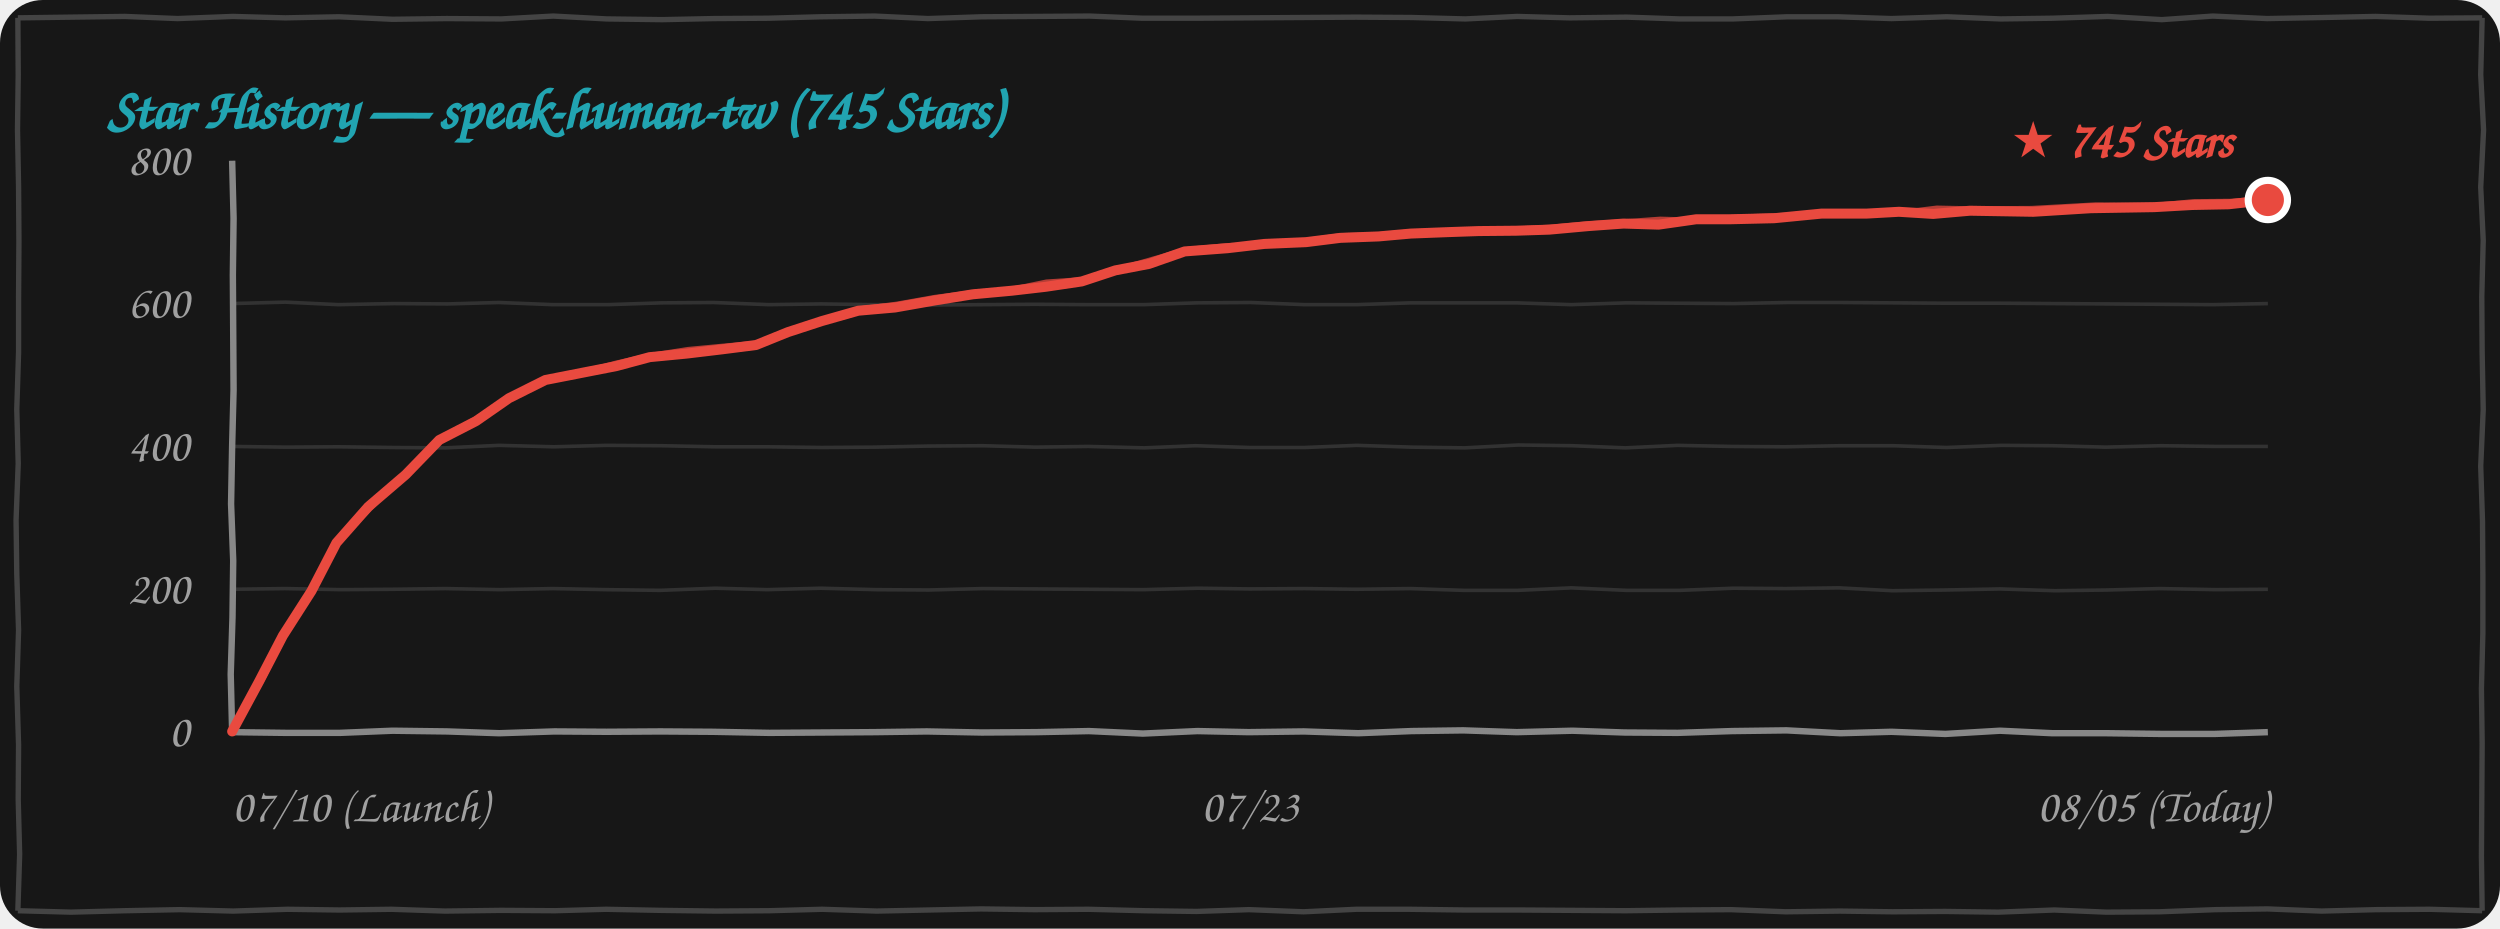
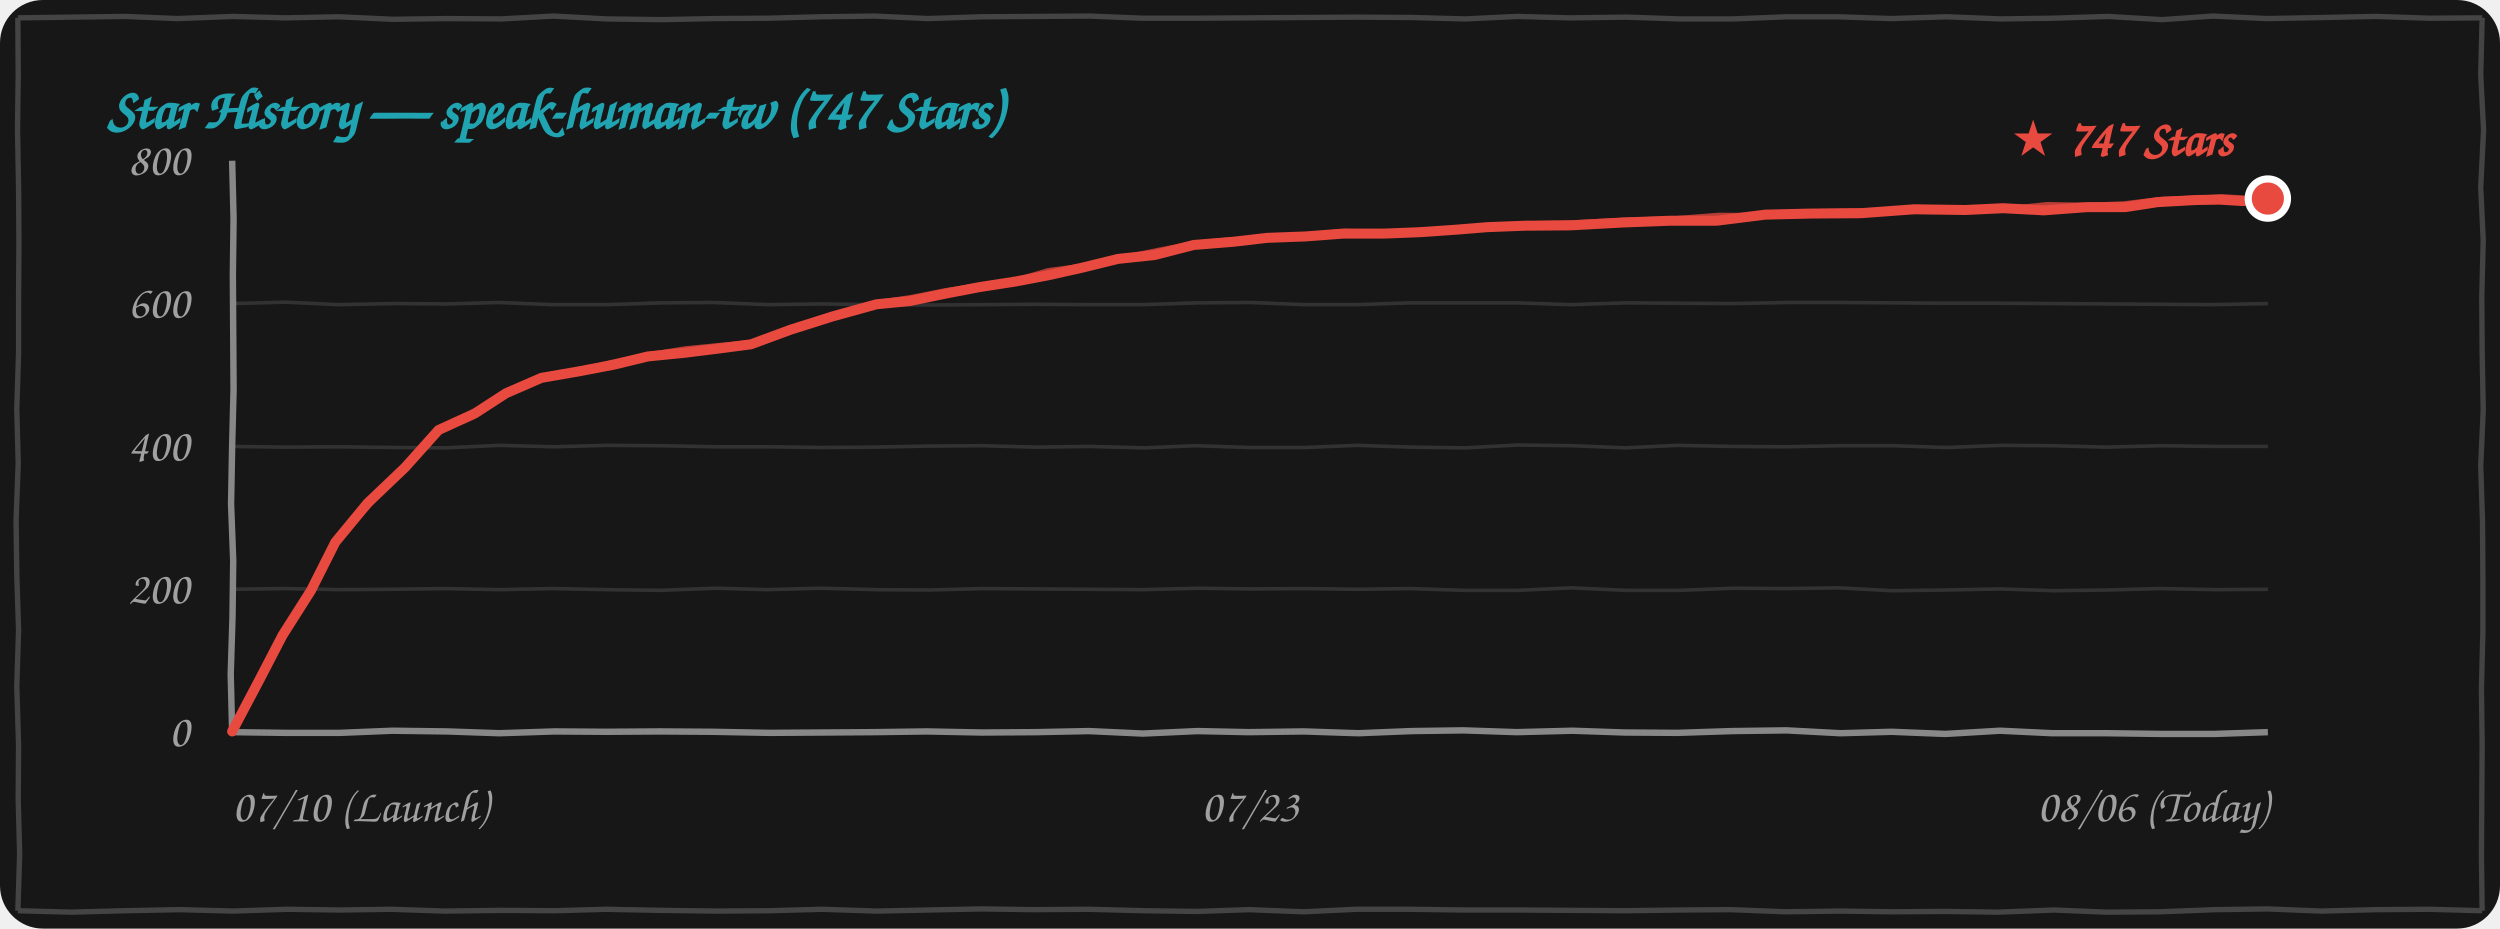
<svg xmlns="http://www.w3.org/2000/svg" width="100%" height="260" viewBox="0 0 700 260" fill="none">
  <style>
    .bg { fill: #171717; }
    .border-line { stroke: #444444; stroke-width: 1.5; fill: none; }
    .grid-line { stroke: rgba(255, 255, 255, 0.12); stroke-width: 1; fill: none; }
    .axis-line { stroke: #888888; stroke-width: 1.8; fill: none; }
    .text-font { font-family: "Comic Sans MS", "Chalkboard SE", "Comic Neue", "Caveat", cursive, sans-serif; }
    .text-muted { fill: #A0A0A0; font-size: 13px; }
    .text-title { fill: #21A4B1; font-size: 16px; font-weight: bold; }
    .text-tag { fill: #E94A3F; font-size: 14px; font-weight: bold; }
    .curve-main { stroke: #E94A3F; stroke-width: 2.8; fill: none; stroke-linecap: round; stroke-linejoin: round; }
    .curve-sub { stroke: #E94A3F; stroke-width: 1.5; opacity: 0.75; fill: none; stroke-linecap: round; stroke-linejoin: round; }

    @media (prefers-color-scheme: light) {
      .bg { fill: #FDFDFD; }
      .border-line { stroke: #222222; }
      .grid-line { stroke: rgba(0, 0, 0, 0.1); }
      .axis-line { stroke: #333333; }
      .text-muted { fill: #555555; }
    }
  </style>
  <rect width="700" height="260" rx="12" class="bg" />
  <path d="M 5.0,5.0 L 19.8,4.8 L 35.0,4.6 L 49.7,5.2 L 65.2,4.6 L 79.9,5.0 L 94.9,4.7 L 109.9,5.4 L 125.1,5.2 L 140.4,5.3 L 154.9,4.5 L 169.9,5.3 L 185.4,5.5 L 199.9,5.2 L 215.0,5.1 L 229.7,4.7 L 244.9,4.5 L 259.8,5.2 L 274.9,4.7 L 290.0,4.6 L 305.1,4.5 L 319.9,5.1 L 334.5,5.1 L 349.6,5.0 L 364.6,4.9 L 379.7,4.8 L 395.3,4.9 L 410.3,5.3 L 424.8,4.6 L 439.5,5.0 L 455.5,4.8 L 470.2,5.3 L 485.2,5.3 L 500.4,4.7 L 514.5,4.7 L 529.6,5.2 L 545.1,4.7 L 560.2,5.3 L 574.7,5.1 L 590.2,4.6 L 605.3,5.5 L 619.6,4.5 L 634.8,5.2 L 650.5,4.9 L 665.2,4.6 L 680.2,5.1 L 695.0,5.0 M 695.0,5.0 L 694.6,20.9 L 695.4,36.4 L 694.6,52.4 L 695.3,67.3 L 694.9,83.0 L 695.0,98.6 L 695.3,114.7 L 694.6,130.5 L 695.1,146.0 L 695.2,161.2 L 695.2,177.3 L 694.8,192.8 L 695.0,208.1 L 694.9,224.0 L 694.8,239.7 L 695.0,255.0 M 695.0,255.0 L 680.3,254.6 L 665.4,254.7 L 650.0,255.1 L 634.9,254.5 L 620.4,254.7 L 604.7,255.3 L 589.8,255.4 L 575.2,254.8 L 559.5,255.4 L 544.6,255.2 L 530.0,255.3 L 515.2,255.1 L 500.0,255.3 L 484.6,254.7 L 470.2,254.8 L 455.1,255.0 L 440.0,254.9 L 425.2,254.8 L 410.2,254.8 L 394.8,254.6 L 379.7,254.6 L 365.0,255.3 L 349.7,254.7 L 335.0,255.2 L 320.5,255.0 L 304.8,254.6 L 289.7,254.7 L 274.7,254.5 L 260.0,254.8 L 245.5,255.1 L 230.2,254.6 L 215.4,255.0 L 200.4,255.1 L 185.0,254.9 L 169.7,254.6 L 155.4,255.0 L 140.3,254.9 L 124.6,255.1 L 109.6,254.6 L 95.1,254.8 L 80.5,254.6 L 65.3,255.1 L 50.3,254.7 L 35.0,255.0 L 19.9,255.4 L 5.0,255.0 M 5.0,255.0 L 5.5,239.2 L 5.1,223.9 L 5.2,208.6 L 4.7,192.2 L 5.2,176.5 L 4.7,160.8 L 4.5,145.6 L 5.1,129.8 L 4.7,114.6 L 5.2,98.7 L 5.2,83.5 L 5.3,67.6 L 5.2,52.3 L 4.9,36.3 L 5.1,21.0 L 5.0,5.0" class="border-line" />
-   <text x="30" y="36" class="text-font text-title">Star History — speak-human-tw (745 Stars)</text>
+   <text x="30" y="36" class="text-font text-title">Star History — speak-human-tw (747 Stars)</text>
  <path d="M 65.0,165.0 L 79.8,164.8 L 95.4,165.1 L 110.0,165.0 L 124.7,164.8 L 139.9,165.1 L 154.8,164.8 L 169.7,165.1 L 184.8,165.3 L 200.3,164.7 L 214.8,165.1 L 229.8,164.7 L 245.3,165.1 L 260.0,165.2 L 275.2,164.8 L 289.7,164.9 L 304.9,165.0 L 320.2,165.1 L 335.4,164.7 L 349.9,164.9 L 365.3,164.8 L 379.8,165.0 L 394.9,164.8 L 409.8,165.3 L 425.0,165.3 L 440.0,164.6 L 455.4,165.3 L 470.4,165.3 L 485.3,164.7 L 500.0,164.8 L 514.9,164.6 L 529.9,165.4 L 544.8,165.2 L 560.0,164.9 L 575.4,165.4 L 590.0,165.2 L 604.7,164.8 L 620.4,165.1 L 635.0,165.0" class="grid-line" />
  <path d="M 65.0,125.0 L 80.0,125.2 L 94.6,125.1 L 110.0,125.3 L 124.7,125.4 L 139.7,124.7 L 155.1,125.1 L 169.8,124.7 L 185.3,124.8 L 200.1,125.1 L 214.9,125.1 L 230.0,125.3 L 244.8,125.2 L 259.8,124.9 L 275.1,124.8 L 289.9,125.2 L 304.7,125.0 L 320.4,125.4 L 334.7,124.8 L 349.8,125.3 L 365.3,125.3 L 379.9,124.7 L 395.3,125.2 L 410.1,125.4 L 425.1,124.6 L 440.3,124.8 L 455.1,125.4 L 469.7,124.7 L 484.7,125.0 L 499.8,125.1 L 515.2,124.8 L 530.1,124.8 L 545.0,125.3 L 560.3,124.7 L 574.9,124.8 L 589.6,125.2 L 605.1,124.8 L 620.2,125.0 L 635.0,125.0" class="grid-line" />
  <path d="M 65.0,85.0 L 79.9,84.6 L 94.7,85.3 L 110.3,85.0 L 125.3,85.1 L 139.7,84.7 L 154.8,85.3 L 170.2,85.3 L 185.3,84.8 L 199.8,84.7 L 215.2,85.3 L 229.9,85.1 L 244.7,85.3 L 260.3,85.4 L 275.2,85.3 L 289.6,85.2 L 304.9,85.3 L 320.2,85.3 L 335.2,84.8 L 350.2,84.7 L 365.3,85.3 L 379.8,85.3 L 395.0,84.8 L 410.2,84.8 L 424.6,84.8 L 439.9,85.3 L 455.4,84.8 L 470.1,84.9 L 485.4,85.0 L 500.4,84.7 L 515.4,84.7 L 530.4,84.8 L 544.7,84.9 L 560.2,84.9 L 575.1,85.0 L 589.9,85.1 L 604.8,85.2 L 619.6,85.3 L 635.0,85.0" class="grid-line" />
  <path d="M 65.0,205.0 L 80.0,205.2 L 95.2,205.2 L 109.9,204.6 L 125.2,204.8 L 139.8,205.3 L 155.2,204.8 L 169.8,204.9 L 184.9,204.8 L 199.6,204.9 L 215.4,205.2 L 230.4,205.1 L 244.8,205.0 L 259.5,204.8 L 274.9,205.1 L 290.2,205.0 L 304.9,204.7 L 320.0,205.4 L 335.3,204.7 L 349.6,205.0 L 365.1,204.8 L 380.3,205.3 L 395.2,204.7 L 409.7,204.5 L 424.7,205.0 L 440.3,204.6 L 454.9,205.1 L 469.7,205.2 L 485.0,204.7 L 500.2,204.5 L 515.3,205.3 L 529.6,204.9 L 544.7,205.5 L 560.0,204.6 L 574.7,205.3 L 590.0,205.3 L 605.2,205.5 L 620.1,205.5 L 635.0,205.0" class="axis-line" />
  <path d="M 65.0,45.0 L 65.4,61.1 L 65.2,77.0 L 65.3,93.0 L 65.4,109.2 L 65.0,124.8 L 64.7,141.1 L 65.3,157.0 L 65.1,172.8 L 64.6,188.8 L 65.0,205.0" class="axis-line" />
  <text x="53" y="209.0" class="text-font text-muted" text-anchor="end">0</text>
  <text x="53" y="169.0" class="text-font text-muted" text-anchor="end">200</text>
  <text x="53" y="129.0" class="text-font text-muted" text-anchor="end">400</text>
  <text x="53" y="89.0" class="text-font text-muted" text-anchor="end">600</text>
  <text x="53" y="49.0" class="text-font text-muted" text-anchor="end">800</text>
  <text x="65" y="230" class="text-font text-muted" text-anchor="start">07/10 (Launch)</text>
  <text x="350" y="230" class="text-font text-muted" text-anchor="middle">07/23</text>
-   <text x="635" y="230" class="text-font text-muted" text-anchor="end">08/05 (Today)</text>
-   <path d="M 65.0,204.8 L 72.5,190.9 L 79.2,178.0 L 87.2,165.5 L 94.2,152.0 M 94.2,152.0 L 103.1,141.9 L 113.6,132.9 L 123.0,123.2 M 123.0,123.2 L 133.3,117.9 L 142.5,111.5 L 152.7,106.4 M 152.7,106.4 L 162.9,104.4 L 172.6,102.5 L 181.9,100.0 M 181.9,100.0 L 192.3,99.0 L 202.3,97.8 L 211.7,96.6 M 211.7,96.6 L 220.6,93.0 L 230.1,89.9 L 240.3,87.0 M 240.3,87.0 L 250.6,86.1 L 261.9,84.1 L 272.4,82.4 M 272.4,82.4 L 283.3,81.4 L 292.8,80.3 L 302.9,78.8 M 302.9,78.8 L 312.3,75.7 L 321.7,73.9 L 331.7,70.4 M 331.7,70.4 L 343.7,69.5 L 354.0,68.3 L 365.7,67.8 M 365.7,67.8 L 375.3,66.6 L 386.0,66.2 L 395.0,65.4 M 395.0,65.4 L 405.3,65.0 L 414.0,64.7 L 424.5,64.6 M 424.5,64.6 L 433.8,64.3 L 444.8,63.3 L 454.6,62.6 M 454.6,62.6 L 464.4,62.9 L 474.9,61.4 L 484.2,61.4 M 484.2,61.4 L 496.8,61.1 L 510.1,59.8 L 522.8,59.8 M 522.8,59.8 L 531.7,59.3 L 541.3,59.9 L 551.6,59.0 M 551.6,59.0 L 569.3,59.3 L 585.4,58.3 L 603.2,58.0 M 603.2,58.0 L 613.8,57.4 L 624.0,57.2 L 635.0,56.0" class="curve-main" />
-   <path d="M 65.5,204.3 L 73.2,190.7 L 80.0,177.4 L 87.1,164.7 L 94.7,151.5 M 94.7,151.5 L 104.0,142.0 L 114.2,131.8 L 123.5,122.7 M 123.5,122.7 L 133.9,116.9 L 142.8,111.1 L 153.2,105.9 M 153.2,105.9 L 162.9,104.3 L 172.5,101.7 L 182.4,99.5 M 182.4,99.5 L 192.5,97.9 L 202.0,97.0 L 212.2,96.1 M 212.2,96.1 L 221.8,92.8 L 231.1,89.4 L 240.8,86.5 M 240.8,86.5 L 251.1,85.2 L 261.8,83.3 L 272.9,81.9 M 272.9,81.9 L 283.4,81.0 L 293.0,79.0 L 303.4,78.3 M 303.4,78.3 L 313.4,75.3 L 322.8,72.6 L 332.2,69.9 M 332.2,69.9 L 343.6,68.8 L 355.0,68.6 L 366.2,67.3 M 366.2,67.3 L 375.5,66.0 L 385.3,65.8 L 395.5,64.9 M 395.5,64.9 L 405.9,64.7 L 415.6,64.7 L 425.0,64.1 M 425.0,64.1 L 434.8,63.6 L 444.6,62.7 L 455.1,62.1 M 455.1,62.1 L 464.9,61.4 L 475.2,61.7 L 484.7,60.9 M 484.7,60.9 L 497.8,60.4 L 510.7,59.9 L 523.3,59.3 M 523.3,59.3 L 533.3,59.4 L 542.3,58.3 L 552.1,58.5 M 552.1,58.5 L 568.8,58.4 L 586.8,57.4 L 603.7,57.5 M 603.7,57.5 L 614.2,56.5 L 624.9,56.4 L 635.5,55.5" class="curve-sub" />
-   <circle cx="635.0" cy="56.0" r="5.5" fill="#E94A3F" stroke="#FFFFFF" stroke-width="2" />
-   <text x="625.0" y="44.0" class="text-font text-tag" text-anchor="end">★ 745 Stars</text>
+   <text x="635" y="230" class="text-font text-muted" text-anchor="end">08/06 (Today)</text>
+   <path d="M 65.0,204.8 L 72.4,190.8 L 79.1,177.9 L 87.1,165.3 L 93.9,151.8 M 93.9,151.8 L 102.9,140.9 L 113.4,130.9 L 122.8,120.4 M 122.8,120.4 L 132.9,115.8 L 141.7,110.1 L 151.6,105.8 M 151.6,105.8 L 162.0,104.0 L 171.9,102.1 L 181.4,99.8 M 181.4,99.8 L 191.5,98.8 L 201.2,97.6 L 210.3,96.4 M 210.3,96.4 L 221.4,92.3 L 233.1,88.6 L 245.4,85.2 M 245.4,85.2 L 254.7,84.3 L 264.8,82.2 L 274.2,80.4 M 274.2,80.4 L 284.5,78.8 L 293.4,77.1 L 302.8,75.0 M 302.8,75.0 L 313.0,72.5 L 323.3,71.4 L 334.2,68.6 M 334.2,68.6 L 345.3,67.7 L 354.8,66.6 L 365.6,66.2 M 365.6,66.2 L 376.2,65.4 L 387.8,65.4 L 397.8,65.0 M 397.8,65.0 L 407.9,64.3 L 416.5,63.6 L 426.9,63.2 M 426.9,63.2 L 439.8,63.1 L 454.4,62.3 L 467.8,61.8 M 467.8,61.8 L 480.7,61.8 L 494.3,60.1 L 506.8,59.8 M 506.8,59.8 L 521.0,59.7 L 536.0,58.6 L 550.3,58.8 M 550.3,58.8 L 560.9,58.3 L 572.3,58.9 L 584.3,58.0 M 584.3,58.0 L 595.1,58.0 L 604.1,56.6 L 615.0,56.0 M 615.0,56.0 L 621.6,55.9 L 628.0,56.3 L 635.0,55.6" class="curve-main" />
+   <path d="M 65.5,204.3 L 73.1,190.6 L 79.9,177.3 L 86.9,164.6 L 94.4,151.3 M 94.4,151.3 L 103.8,140.9 L 114.0,129.8 L 123.3,119.9 M 123.3,119.9 L 133.4,114.9 L 142.1,109.7 L 152.1,105.3 M 152.1,105.3 L 162.0,103.8 L 171.8,101.4 L 181.9,99.3 M 181.9,99.3 L 191.8,97.7 L 200.9,96.8 L 210.8,95.9 M 210.8,95.9 L 222.7,92.0 L 234.1,88.1 L 245.9,84.7 M 245.9,84.7 L 255.2,83.3 L 264.8,81.4 L 274.7,79.9 M 274.7,79.9 L 284.6,78.4 L 293.5,75.8 L 303.3,74.5 M 303.3,74.5 L 314.2,72.2 L 324.4,70.1 L 334.7,68.1 M 334.7,68.1 L 345.3,67.1 L 355.8,66.9 L 366.1,65.7 M 366.1,65.7 L 376.4,64.8 L 387.2,65.0 L 398.3,64.5 M 398.3,64.5 L 408.5,63.9 L 418.2,63.7 L 427.4,62.7 M 427.4,62.7 L 440.8,62.4 L 454.2,61.7 L 468.3,61.3 M 468.3,61.3 L 481.3,60.3 L 494.7,60.4 L 507.3,59.3 M 507.3,59.3 L 522.1,59.0 L 536.6,58.7 L 550.8,58.3 M 550.8,58.3 L 562.6,58.4 L 573.3,57.3 L 584.8,57.5 M 584.8,57.5 L 594.6,57.1 L 605.5,55.8 L 615.5,55.5 M 615.5,55.5 L 622.1,55.1 L 628.9,55.5 L 635.5,55.1" class="curve-sub" />
+   <circle cx="635.0" cy="55.6" r="5.5" fill="#E94A3F" stroke="#FFFFFF" stroke-width="2" />
+   <text x="625.0" y="43.6" class="text-font text-tag" text-anchor="end">★ 747 Stars</text>
</svg>
